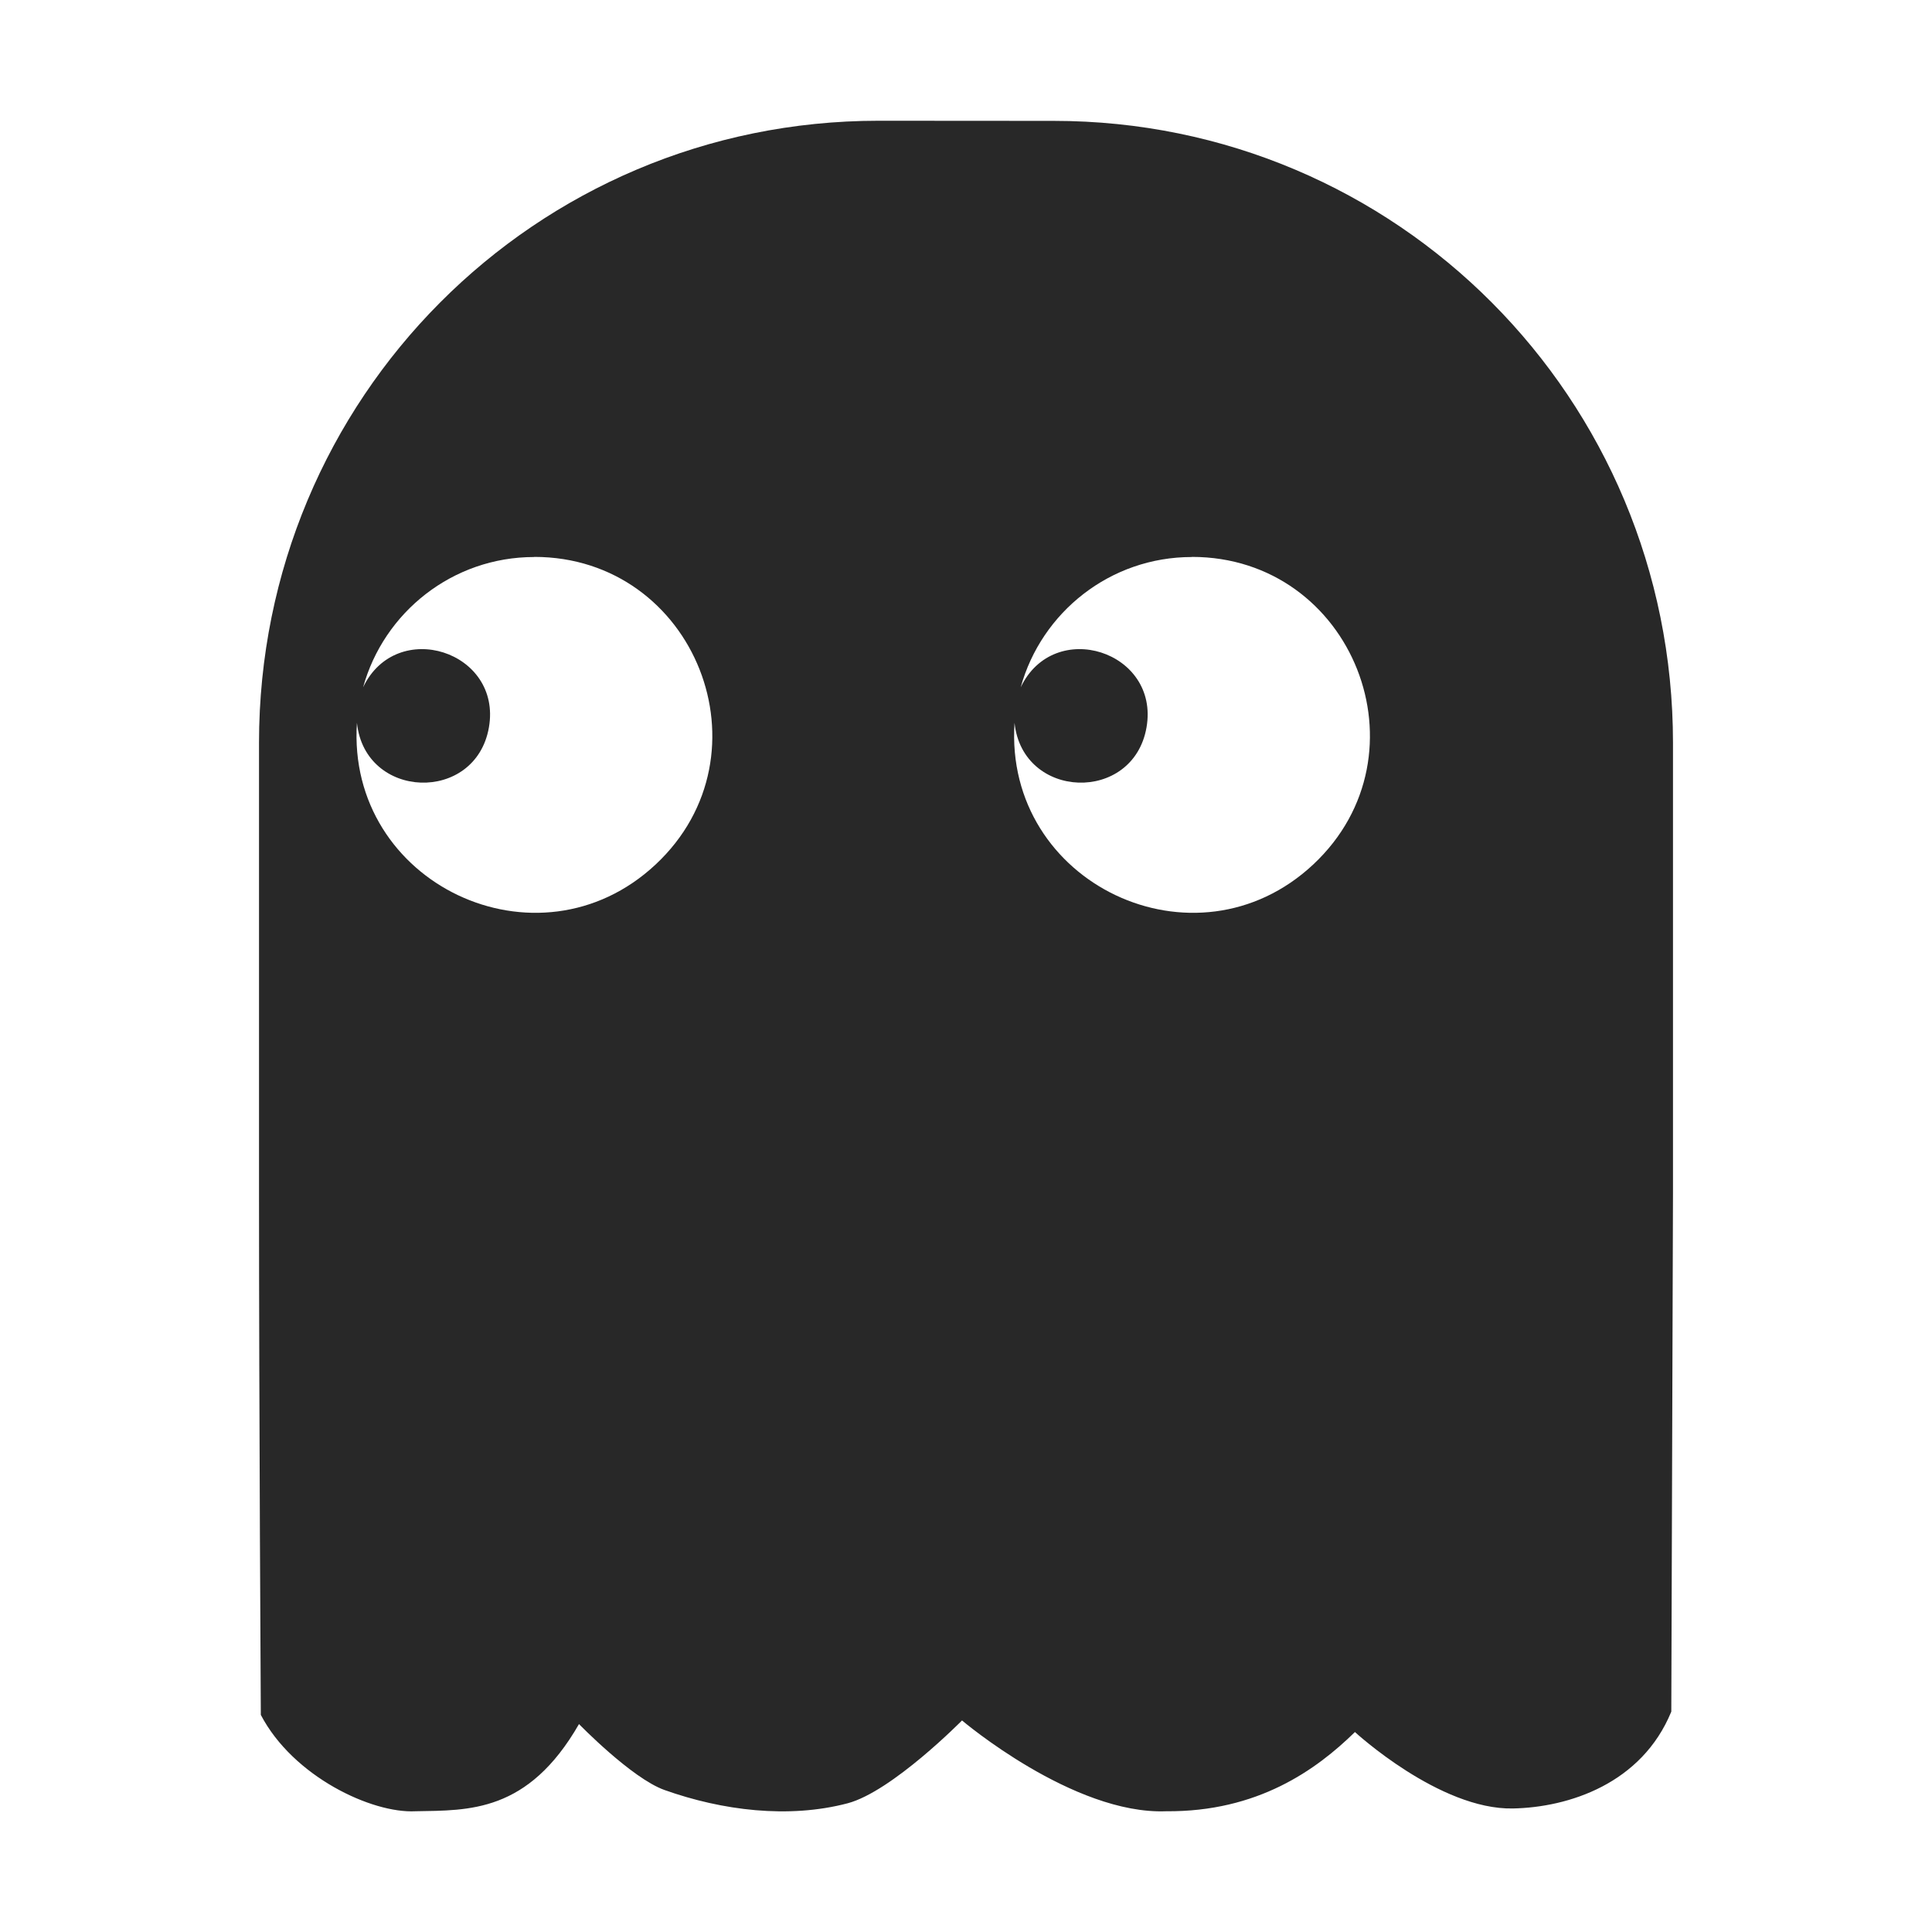
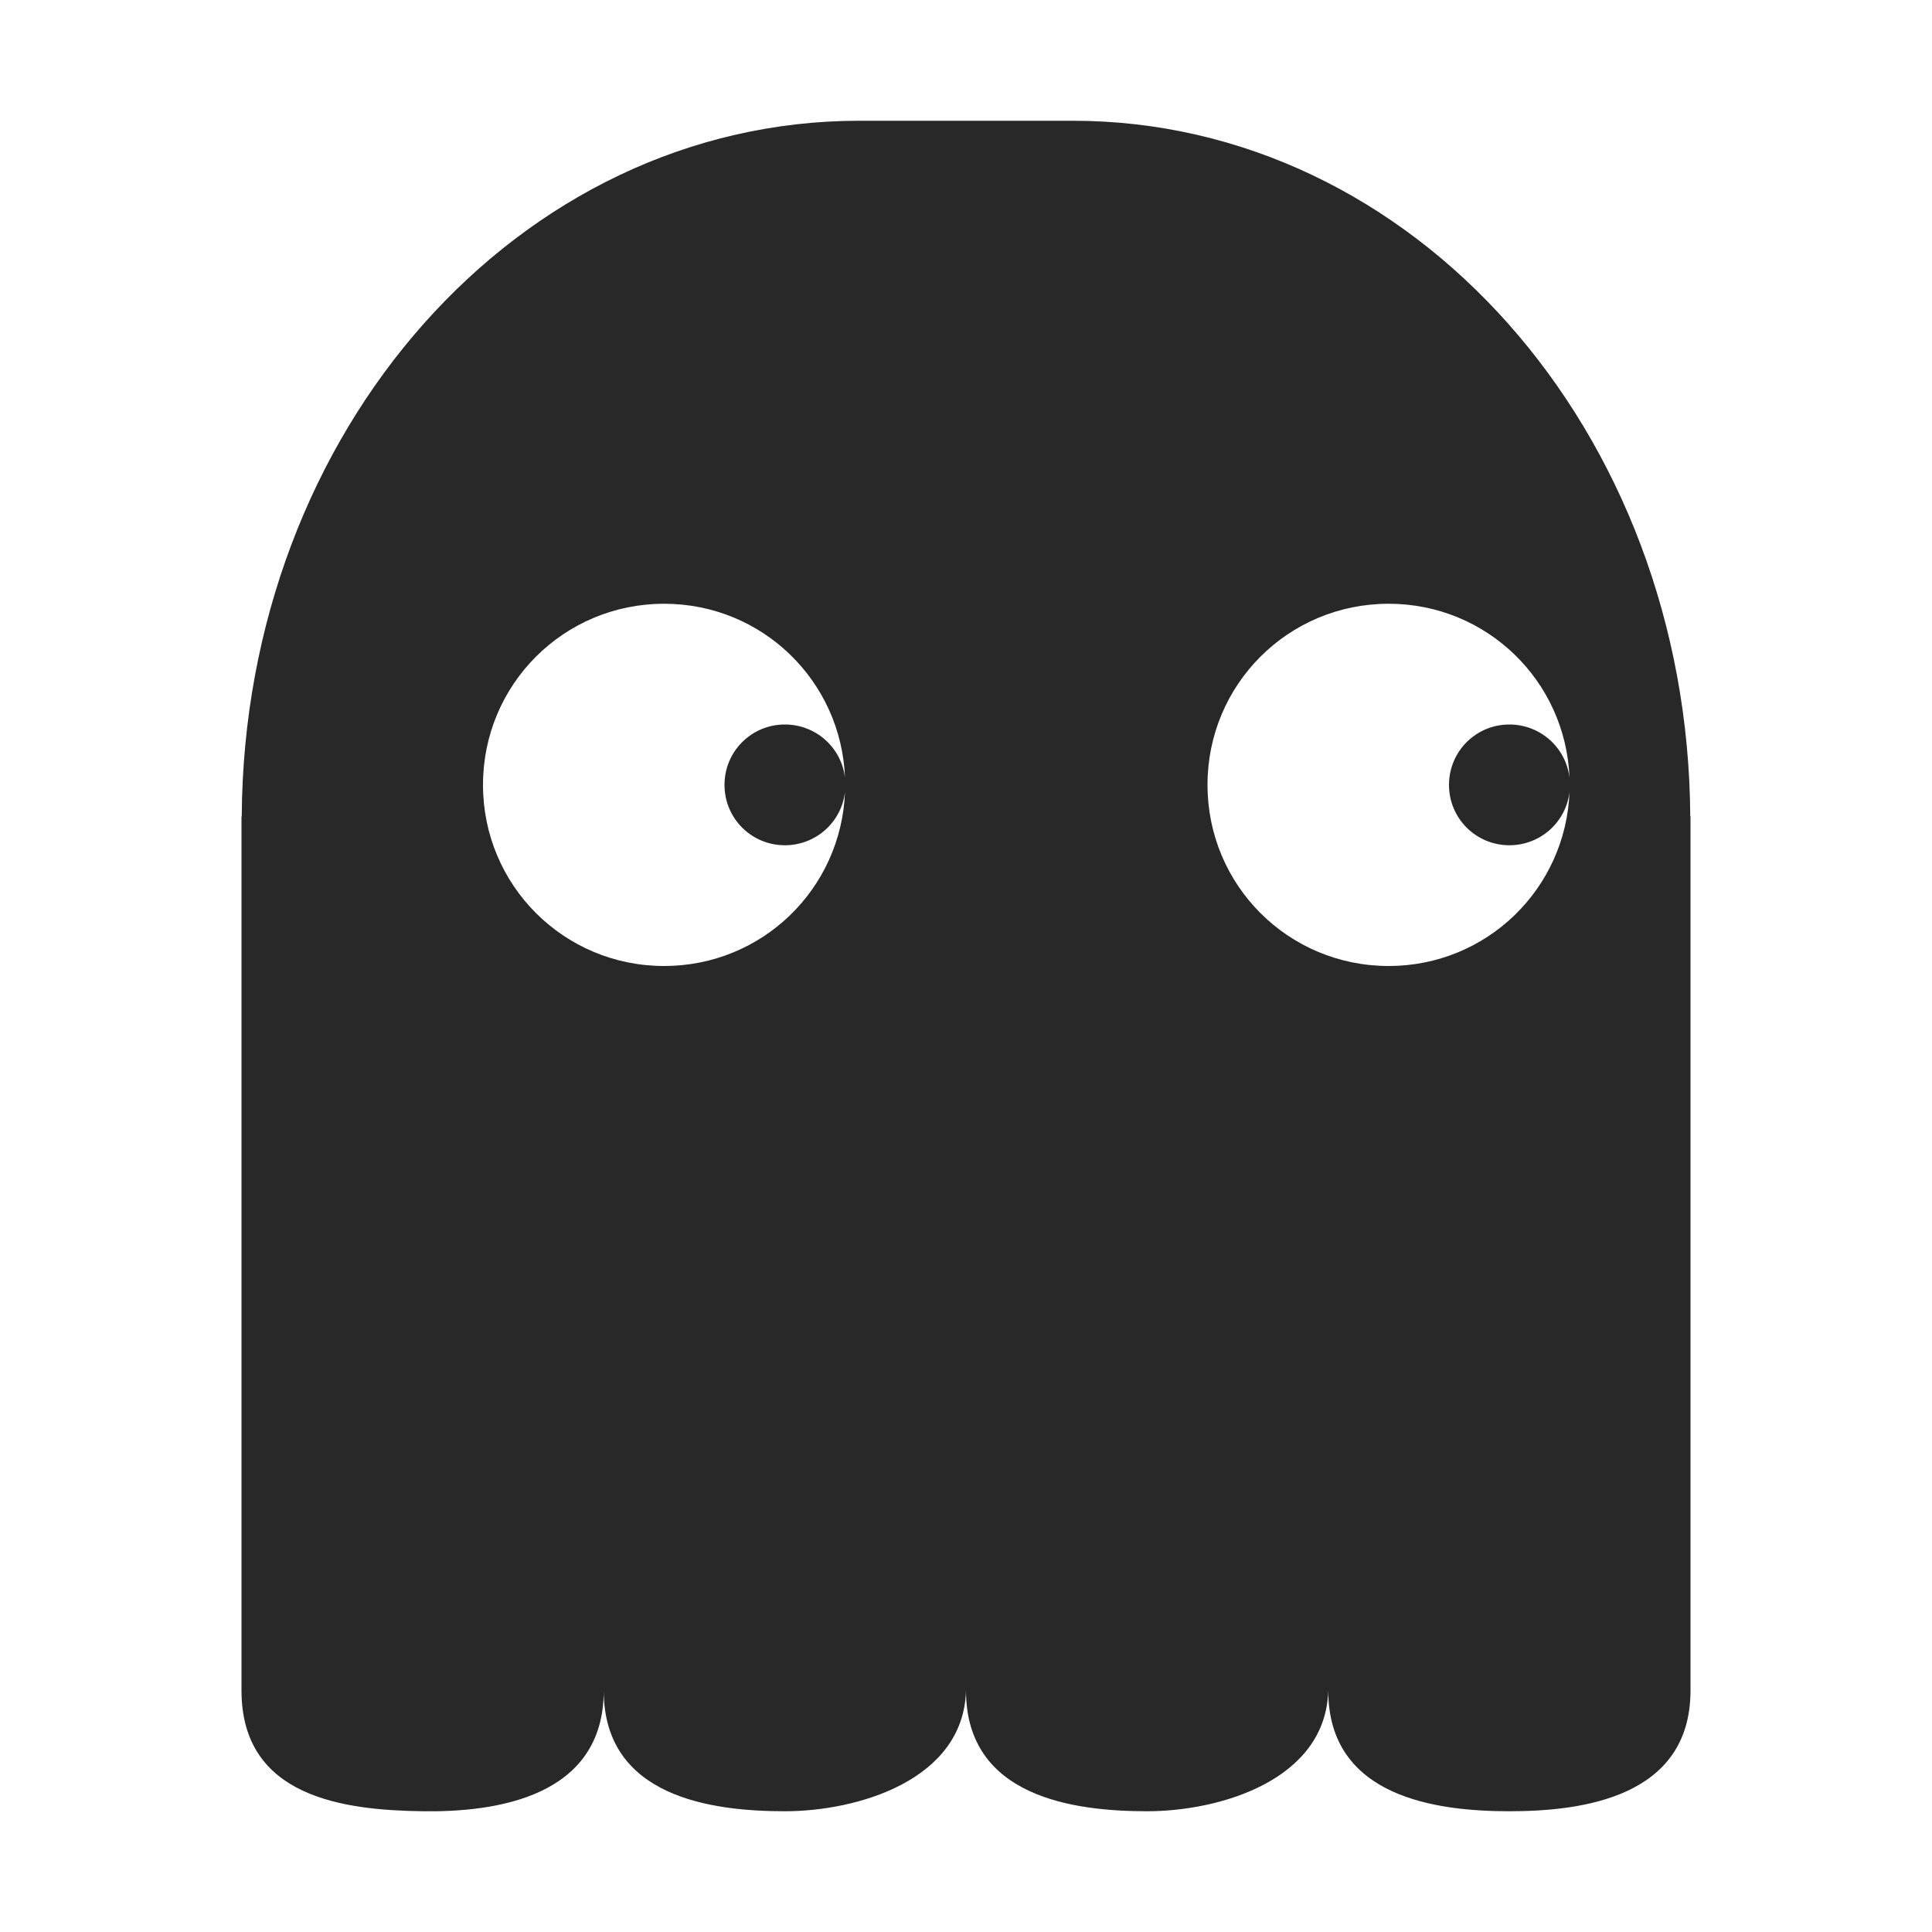
<svg xmlns="http://www.w3.org/2000/svg" width="16" height="16" version="1.1">
  <defs>
    <style id="current-color-scheme" type="text/css">.ColorScheme-Text { color:#282828; } .ColorScheme-Highlight { color:#458588; }</style>
  </defs>
-   <path class="ColorScheme-Text" d="m7.275 1c-2.842 0-5.13 2.298-5.13 5.152v3.717c0 1.808 0.015 4.333 0.015 4.333 0.268 0.512 0.92 0.817 1.281 0.798 0.441-0.008 0.931 0.014 1.354-0.722 0 0 0.436 0.449 0.708 0.546 0.478 0.17 1.027 0.239 1.517 0.11 0.368-0.098 0.947-0.686 0.947-0.686s0.921 0.782 1.691 0.752c0.757 0.006 1.242-0.342 1.563-0.656 0 0 0.7 0.645 1.308 0.633 0.462-0.009 1.067-0.205 1.312-0.802l0.014-4.305v-3.717c0-2.854-2.288-5.152-5.129-5.152zm-2.851 3.612c1.335-1.238e-4 1.981 1.635 1.006 2.547s-2.563 0.159-2.474-1.173c0.066 0.639 0.983 0.669 1.093 0.038s-0.765-0.912-1.042-0.332c0.172-0.622 0.741-1.079 1.417-1.079zm5.446 0c1.335-4.061e-4 1.981 1.634 1.006 2.547-0.975 0.912-2.563 0.159-2.474-1.173 0.066 0.639 0.983 0.669 1.093 0.038s-0.765-0.912-1.042-0.332c0.172-0.622 0.741-1.079 1.417-1.079z" fill="currentColor" />
+   <path class="ColorScheme-Text" d="m7.117 1c-2.823 0-5.096 2.566-5.115 5.76h-0.002v7.24c0 0.886 0.849 0.991 1.5 1 0.601 0.009 1.5-0.114 1.5-1 0 0.886 0.899 1 1.5 1s1.48-0.257 1.5-1c0 0.886 0.899 1 1.5 1s1.48-0.257 1.5-1c0 0.886 0.899 1 1.5 1s1.5-0.114 1.5-1v-7.24h-2e-3c-0.019-3.194-2.293-5.76-5.115-5.76zm-1.617 4c0.812 0 1.468 0.639 1.498 1.443-0.028-0.25-0.24-0.443-0.498-0.443-0.277 0-0.5 0.223-0.5 0.5s0.223 0.5 0.5 0.5c0.258 0 0.47-0.193 0.498-0.443-0.03 0.804-0.686 1.443-1.498 1.443-0.831 0-1.5-0.669-1.5-1.5s0.669-1.5 1.5-1.5zm6 0c0.812 0 1.468 0.639 1.498 1.443-0.028-0.25-0.24-0.443-0.498-0.443-0.277 0-0.5 0.223-0.5 0.5s0.223 0.5 0.5 0.5c0.258 0 0.47-0.193 0.498-0.443-0.03 0.804-0.686 1.443-1.498 1.443-0.831 0-1.5-0.669-1.5-1.5s0.669-1.5 1.5-1.5z" fill="currentColor" />
</svg>
